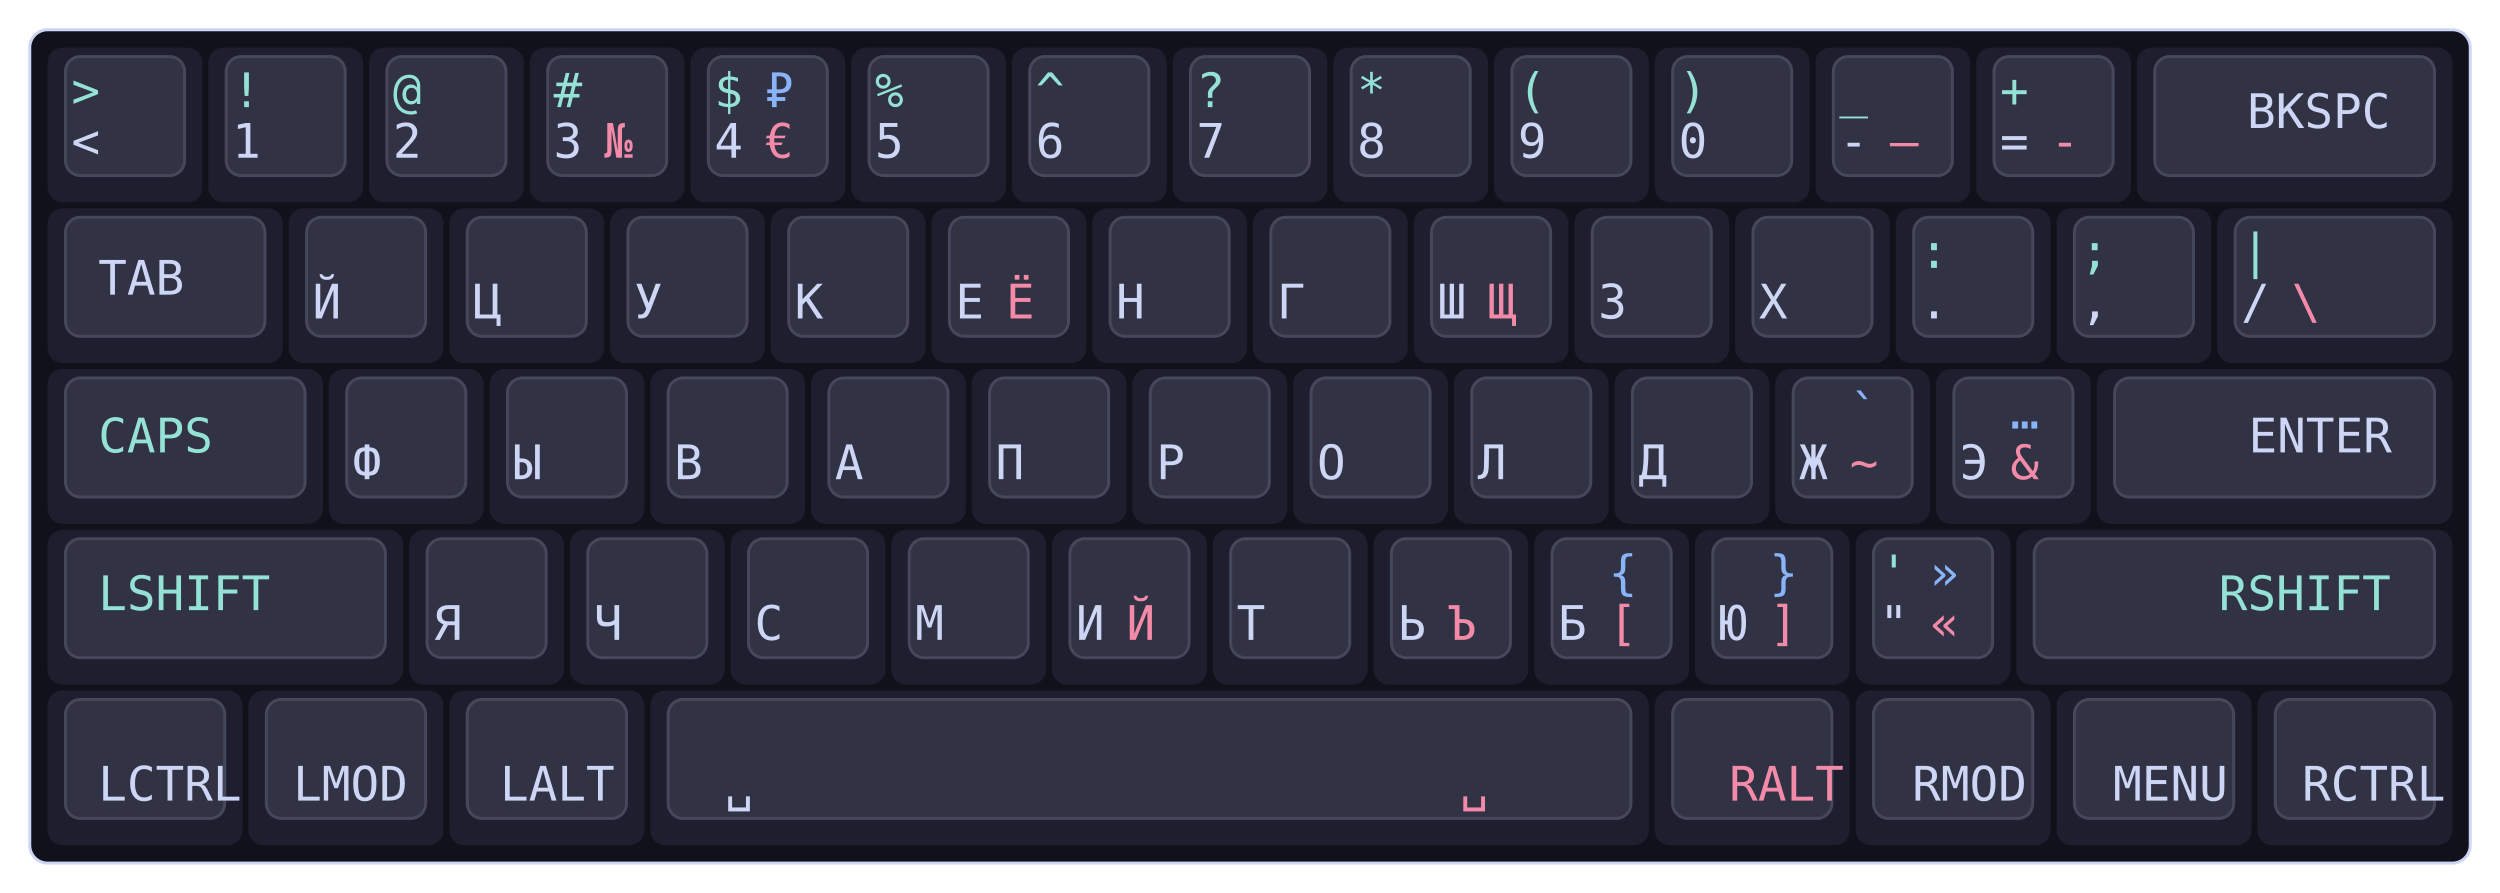
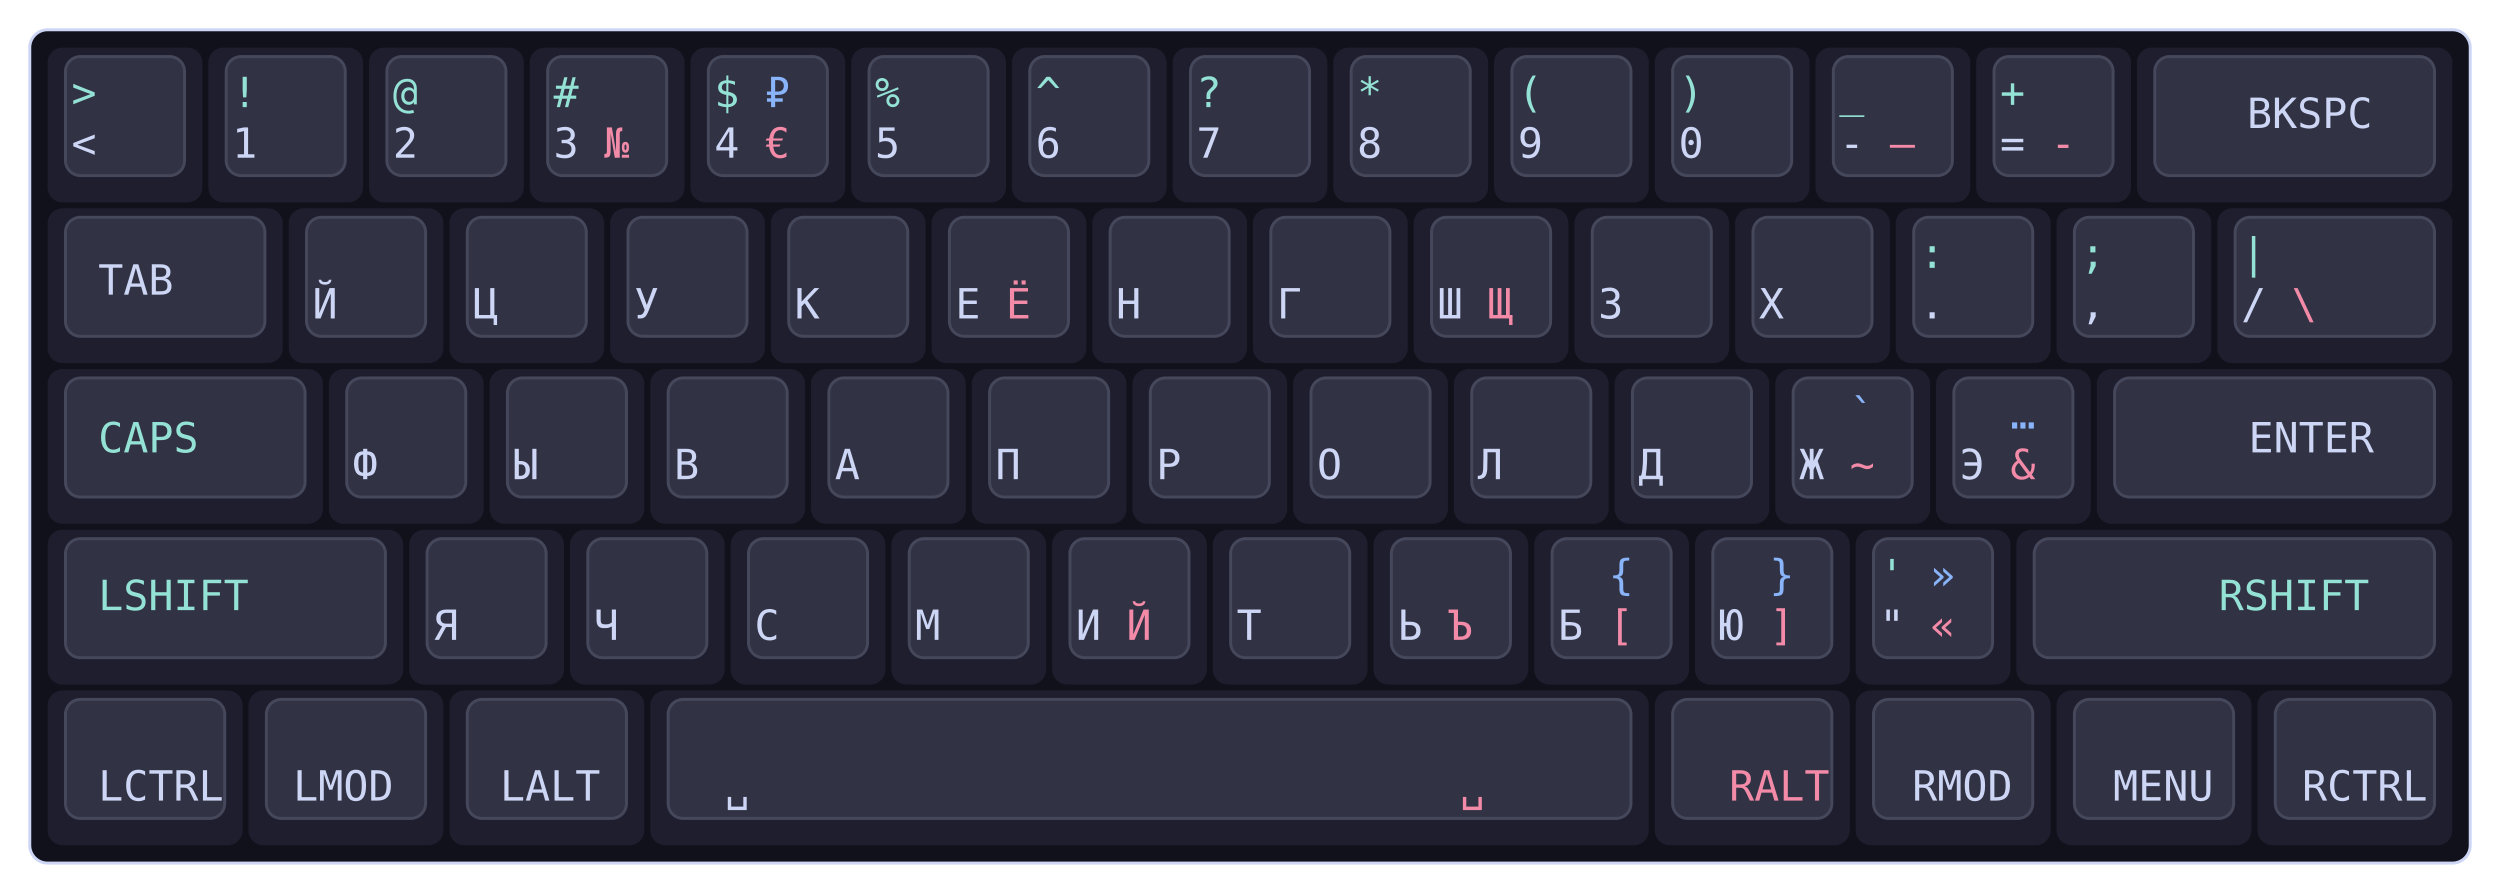
<svg xmlns="http://www.w3.org/2000/svg" width="840px" height="300px" viewBox="0 0 840 300">
  <style type="text/css">
    .keycap .outer { fill: #1e1e2e; }
    .keycap .inner { fill: #313244; stroke: #45475a; }
-     .label { font: 16px monospace; }
+     .label { font: 14px monospace; }
    .label.level1 { fill: #cdd6f4; }
    .label.level2 { fill: #94e2d5; }
    .label.level3 { fill: #f38ba8; }
    .label.level4 { fill: #89b4fa; }
    .label.small { font-size: 10px; }
  </style>
  <g transform="translate(10,10)">
    <rect width="820" height="280" stroke="#cdd6f4" stroke-width="1" fill="#11111b" rx="6" />
    <g transform="translate(5,5)">
      <g class="keycap">
        <rect x="1" y="1" width="52" height="52" rx="5" class="outer" />
        <rect x="7" y="4" width="40" height="40" rx="5" class="inner" />
        <text x="9.0" y="38.0" class="label level1">&lt;</text>
        <text x="9.0" y="21.0" class="label level2">&gt;</text>
        <text x="26.0" y="38.0" class="label level3" />
        <text x="26.0" y="21.0" class="label level4" />
      </g>
      <g class="keycap">
        <rect x="55" y="1" width="52" height="52" rx="5" class="outer" />
        <rect x="61" y="4" width="40" height="40" rx="5" class="inner" />
        <text x="63.0" y="38.0" class="label level1">1</text>
        <text x="63.0" y="21.0" class="label level2">!</text>
        <text x="80.0" y="38.0" class="label level3" />
        <text x="80.0" y="21.0" class="label level4" />
      </g>
      <g class="keycap">
        <rect x="109" y="1" width="52" height="52" rx="5" class="outer" />
        <rect x="115" y="4" width="40" height="40" rx="5" class="inner" />
        <text x="117.0" y="38.0" class="label level1">2</text>
        <text x="117.0" y="21.0" class="label level2">@</text>
        <text x="134.0" y="38.0" class="label level3" />
        <text x="134.0" y="21.0" class="label level4" />
      </g>
      <g class="keycap">
        <rect x="163" y="1" width="52" height="52" rx="5" class="outer" />
        <rect x="169" y="4" width="40" height="40" rx="5" class="inner" />
        <text x="171.0" y="38.0" class="label level1">3</text>
        <text x="171.0" y="21.0" class="label level2">#</text>
        <text x="188.0" y="38.0" class="label level3">№</text>
        <text x="188.0" y="21.0" class="label level4" />
      </g>
      <g class="keycap">
        <rect x="217" y="1" width="52" height="52" rx="5" class="outer" />
        <rect x="223" y="4" width="40" height="40" rx="5" class="inner" />
        <text x="225.0" y="38.0" class="label level1">4</text>
        <text x="225.0" y="21.0" class="label level2">$</text>
        <text x="242.0" y="38.0" class="label level3">€</text>
        <text x="242.0" y="21.0" class="label level4">₽</text>
      </g>
      <g class="keycap">
        <rect x="271" y="1" width="52" height="52" rx="5" class="outer" />
        <rect x="277" y="4" width="40" height="40" rx="5" class="inner" />
        <text x="279.0" y="38.0" class="label level1">5</text>
        <text x="279.0" y="21.0" class="label level2">%</text>
        <text x="296.0" y="38.0" class="label level3" />
        <text x="296.0" y="21.0" class="label level4" />
      </g>
      <g class="keycap">
        <rect x="325" y="1" width="52" height="52" rx="5" class="outer" />
        <rect x="331" y="4" width="40" height="40" rx="5" class="inner" />
        <text x="333.0" y="38.0" class="label level1">6</text>
        <text x="333.0" y="21.0" class="label level2">^</text>
        <text x="350.0" y="38.0" class="label level3" />
        <text x="350.0" y="21.0" class="label level4" />
      </g>
      <g class="keycap">
        <rect x="379" y="1" width="52" height="52" rx="5" class="outer" />
        <rect x="385" y="4" width="40" height="40" rx="5" class="inner" />
        <text x="387.0" y="38.0" class="label level1">7</text>
        <text x="387.0" y="21.0" class="label level2">?</text>
        <text x="404.0" y="38.0" class="label level3" />
        <text x="404.0" y="21.0" class="label level4" />
      </g>
      <g class="keycap">
        <rect x="433" y="1" width="52" height="52" rx="5" class="outer" />
        <rect x="439" y="4" width="40" height="40" rx="5" class="inner" />
        <text x="441.0" y="38.0" class="label level1">8</text>
        <text x="441.0" y="21.0" class="label level2">*</text>
        <text x="458.0" y="38.0" class="label level3" />
        <text x="458.0" y="21.0" class="label level4" />
      </g>
      <g class="keycap">
        <rect x="487" y="1" width="52" height="52" rx="5" class="outer" />
        <rect x="493" y="4" width="40" height="40" rx="5" class="inner" />
        <text x="495.0" y="38.0" class="label level1">9</text>
        <text x="495.0" y="21.0" class="label level2">(</text>
        <text x="512.0" y="38.0" class="label level3" />
        <text x="512.0" y="21.0" class="label level4" />
      </g>
      <g class="keycap">
        <rect x="541" y="1" width="52" height="52" rx="5" class="outer" />
        <rect x="547" y="4" width="40" height="40" rx="5" class="inner" />
        <text x="549.0" y="38.0" class="label level1">0</text>
        <text x="549.0" y="21.0" class="label level2">)</text>
        <text x="566.0" y="38.0" class="label level3" />
        <text x="566.0" y="21.0" class="label level4" />
      </g>
      <g class="keycap">
        <rect x="595" y="1" width="52" height="52" rx="5" class="outer" />
        <rect x="601" y="4" width="40" height="40" rx="5" class="inner" />
        <text x="603.0" y="38.0" class="label level1">-</text>
        <text x="603.0" y="21.0" class="label level2">_</text>
        <text x="620.0" y="38.0" class="label level3">—</text>
        <text x="620.0" y="21.0" class="label level4" />
      </g>
      <g class="keycap">
        <rect x="649" y="1" width="52" height="52" rx="5" class="outer" />
        <rect x="655" y="4" width="40" height="40" rx="5" class="inner" />
        <text x="657.0" y="38.0" class="label level1">=</text>
        <text x="657.0" y="21.0" class="label level2">+</text>
        <text x="674.0" y="38.0" class="label level3">‐</text>
        <text x="674.0" y="21.0" class="label level4" />
      </g>
      <g class="keycap">
        <rect x="703" y="1" width="106" height="52" rx="5" class="outer" />
        <rect x="709" y="4" width="94" height="40" rx="5" class="inner" />
        <text x="740.0" y="28.0" class="label level1">BKSPC</text>
      </g>
      <g class="keycap">
        <rect x="1" y="55" width="79" height="52" rx="5" class="outer" />
        <rect x="7" y="58" width="67" height="40" rx="5" class="inner" />
        <text x="18.0" y="84.0" class="label level1">TAB</text>
      </g>
      <g class="keycap">
        <rect x="82" y="55" width="52" height="52" rx="5" class="outer" />
        <rect x="88" y="58" width="40" height="40" rx="5" class="inner" />
        <text x="90.0" y="92.0" class="label level1">Й</text>
        <text x="90.0" y="75.0" class="label level2" />
        <text x="107.0" y="92.0" class="label level3" />
        <text x="107.0" y="75.0" class="label level4" />
      </g>
      <g class="keycap">
        <rect x="136" y="55" width="52" height="52" rx="5" class="outer" />
        <rect x="142" y="58" width="40" height="40" rx="5" class="inner" />
        <text x="144.0" y="92.0" class="label level1">Ц</text>
        <text x="144.0" y="75.0" class="label level2" />
        <text x="161.0" y="92.0" class="label level3" />
        <text x="161.0" y="75.0" class="label level4" />
      </g>
      <g class="keycap">
        <rect x="190" y="55" width="52" height="52" rx="5" class="outer" />
        <rect x="196" y="58" width="40" height="40" rx="5" class="inner" />
        <text x="198.0" y="92.0" class="label level1">У</text>
        <text x="198.0" y="75.0" class="label level2" />
        <text x="215.0" y="92.0" class="label level3" />
        <text x="215.0" y="75.0" class="label level4" />
      </g>
      <g class="keycap">
        <rect x="244" y="55" width="52" height="52" rx="5" class="outer" />
        <rect x="250" y="58" width="40" height="40" rx="5" class="inner" />
        <text x="252.0" y="92.0" class="label level1">К</text>
        <text x="252.0" y="75.0" class="label level2" />
        <text x="269.0" y="92.0" class="label level3" />
        <text x="269.0" y="75.0" class="label level4" />
      </g>
      <g class="keycap">
        <rect x="298" y="55" width="52" height="52" rx="5" class="outer" />
        <rect x="304" y="58" width="40" height="40" rx="5" class="inner" />
        <text x="306.0" y="92.0" class="label level1">Е</text>
        <text x="306.0" y="75.0" class="label level2" />
        <text x="323.0" y="92.0" class="label level3">Ё</text>
        <text x="323.0" y="75.0" class="label level4" />
      </g>
      <g class="keycap">
        <rect x="352" y="55" width="52" height="52" rx="5" class="outer" />
        <rect x="358" y="58" width="40" height="40" rx="5" class="inner" />
        <text x="360.0" y="92.0" class="label level1">Н</text>
        <text x="360.0" y="75.0" class="label level2" />
        <text x="377.0" y="92.0" class="label level3" />
        <text x="377.0" y="75.0" class="label level4" />
      </g>
      <g class="keycap">
        <rect x="406" y="55" width="52" height="52" rx="5" class="outer" />
        <rect x="412" y="58" width="40" height="40" rx="5" class="inner" />
        <text x="414.0" y="92.0" class="label level1">Г</text>
        <text x="414.0" y="75.0" class="label level2" />
        <text x="431.0" y="92.0" class="label level3" />
        <text x="431.0" y="75.0" class="label level4" />
      </g>
      <g class="keycap">
        <rect x="460" y="55" width="52" height="52" rx="5" class="outer" />
        <rect x="466" y="58" width="40" height="40" rx="5" class="inner" />
        <text x="468.0" y="92.0" class="label level1">Ш</text>
        <text x="468.0" y="75.0" class="label level2" />
        <text x="485.0" y="92.0" class="label level3">Щ</text>
        <text x="485.0" y="75.0" class="label level4" />
      </g>
      <g class="keycap">
        <rect x="514" y="55" width="52" height="52" rx="5" class="outer" />
        <rect x="520" y="58" width="40" height="40" rx="5" class="inner" />
        <text x="522.0" y="92.0" class="label level1">З</text>
        <text x="522.0" y="75.0" class="label level2" />
        <text x="539.0" y="92.0" class="label level3" />
        <text x="539.0" y="75.0" class="label level4" />
      </g>
      <g class="keycap">
        <rect x="568" y="55" width="52" height="52" rx="5" class="outer" />
        <rect x="574" y="58" width="40" height="40" rx="5" class="inner" />
        <text x="576.0" y="92.0" class="label level1">Х</text>
        <text x="576.0" y="75.0" class="label level2" />
        <text x="593.0" y="92.0" class="label level3" />
        <text x="593.0" y="75.0" class="label level4" />
      </g>
      <g class="keycap">
        <rect x="622" y="55" width="52" height="52" rx="5" class="outer" />
        <rect x="628" y="58" width="40" height="40" rx="5" class="inner" />
        <text x="630.0" y="92.0" class="label level1">.</text>
        <text x="630.0" y="75.0" class="label level2">:</text>
        <text x="647.0" y="92.0" class="label level3" />
        <text x="647.0" y="75.0" class="label level4" />
      </g>
      <g class="keycap">
        <rect x="676" y="55" width="52" height="52" rx="5" class="outer" />
        <rect x="682" y="58" width="40" height="40" rx="5" class="inner" />
        <text x="684.0" y="92.0" class="label level1">,</text>
        <text x="684.0" y="75.0" class="label level2">;</text>
        <text x="701.0" y="92.0" class="label level3" />
        <text x="701.0" y="75.0" class="label level4" />
      </g>
      <g class="keycap">
        <rect x="730" y="55" width="79" height="52" rx="5" class="outer" />
        <rect x="736" y="58" width="67" height="40" rx="5" class="inner" />
        <text x="738.0" y="92.0" class="label level1">/</text>
        <text x="738.0" y="75.0" class="label level2">|</text>
        <text x="755.0" y="92.0" class="label level3">\</text>
        <text x="755.0" y="75.0" class="label level4" />
      </g>
      <g class="keycap">
        <rect x="1" y="109" width="92.5" height="52" rx="5" class="outer" />
        <rect x="7" y="112" width="80.5" height="40" rx="5" class="inner" />
        <text x="18.0" y="137.0" class="label level2">CAPS</text>
      </g>
      <g class="keycap">
        <rect x="95.5" y="109" width="52" height="52" rx="5" class="outer" />
        <rect x="101.5" y="112" width="40" height="40" rx="5" class="inner" />
        <text x="103.5" y="146.0" class="label level1">Ф</text>
        <text x="103.5" y="129.0" class="label level2" />
        <text x="120.5" y="146.0" class="label level3" />
        <text x="120.5" y="129.0" class="label level4" />
      </g>
      <g class="keycap">
        <rect x="149.5" y="109" width="52" height="52" rx="5" class="outer" />
        <rect x="155.5" y="112" width="40" height="40" rx="5" class="inner" />
        <text x="157.5" y="146.0" class="label level1">Ы</text>
        <text x="157.5" y="129.0" class="label level2" />
        <text x="174.5" y="146.0" class="label level3" />
        <text x="174.5" y="129.0" class="label level4" />
      </g>
      <g class="keycap">
        <rect x="203.5" y="109" width="52" height="52" rx="5" class="outer" />
        <rect x="209.5" y="112" width="40" height="40" rx="5" class="inner" />
        <text x="211.5" y="146.0" class="label level1">В</text>
        <text x="211.5" y="129.0" class="label level2" />
        <text x="228.5" y="146.0" class="label level3" />
        <text x="228.5" y="129.0" class="label level4" />
      </g>
      <g class="keycap">
        <rect x="257.5" y="109" width="52" height="52" rx="5" class="outer" />
        <rect x="263.5" y="112" width="40" height="40" rx="5" class="inner" />
        <text x="265.5" y="146.0" class="label level1">А</text>
        <text x="265.5" y="129.0" class="label level2" />
        <text x="282.5" y="146.0" class="label level3" />
        <text x="282.5" y="129.0" class="label level4" />
      </g>
      <g class="keycap">
        <rect x="311.5" y="109" width="52" height="52" rx="5" class="outer" />
        <rect x="317.5" y="112" width="40" height="40" rx="5" class="inner" />
        <text x="319.5" y="146.0" class="label level1">П</text>
        <text x="319.5" y="129.0" class="label level2" />
        <text x="336.5" y="146.0" class="label level3" />
        <text x="336.5" y="129.0" class="label level4" />
      </g>
      <g class="keycap">
        <rect x="365.5" y="109" width="52" height="52" rx="5" class="outer" />
        <rect x="371.5" y="112" width="40" height="40" rx="5" class="inner" />
        <text x="373.5" y="146.0" class="label level1">Р</text>
        <text x="373.5" y="129.0" class="label level2" />
        <text x="390.5" y="146.0" class="label level3" />
        <text x="390.5" y="129.0" class="label level4" />
      </g>
      <g class="keycap">
        <rect x="419.5" y="109" width="52" height="52" rx="5" class="outer" />
        <rect x="425.5" y="112" width="40" height="40" rx="5" class="inner" />
        <text x="427.5" y="146.0" class="label level1">О</text>
        <text x="427.5" y="129.0" class="label level2" />
        <text x="444.5" y="146.0" class="label level3" />
        <text x="444.5" y="129.0" class="label level4" />
      </g>
      <g class="keycap">
        <rect x="473.5" y="109" width="52" height="52" rx="5" class="outer" />
        <rect x="479.5" y="112" width="40" height="40" rx="5" class="inner" />
        <text x="481.5" y="146.0" class="label level1">Л</text>
        <text x="481.5" y="129.0" class="label level2" />
        <text x="498.5" y="146.0" class="label level3" />
        <text x="498.5" y="129.0" class="label level4" />
      </g>
      <g class="keycap">
        <rect x="527.5" y="109" width="52" height="52" rx="5" class="outer" />
        <rect x="533.5" y="112" width="40" height="40" rx="5" class="inner" />
        <text x="535.5" y="146.0" class="label level1">Д</text>
        <text x="535.5" y="129.0" class="label level2" />
        <text x="552.5" y="146.0" class="label level3" />
        <text x="552.5" y="129.0" class="label level4" />
      </g>
      <g class="keycap">
        <rect x="581.5" y="109" width="52" height="52" rx="5" class="outer" />
        <rect x="587.5" y="112" width="40" height="40" rx="5" class="inner" />
        <text x="589.5" y="146.0" class="label level1">Ж</text>
        <text x="589.5" y="129.0" class="label level2" />
        <text x="606.5" y="146.0" class="label level3">~</text>
        <text x="606.5" y="129.0" class="label level4">`</text>
      </g>
      <g class="keycap">
        <rect x="635.5" y="109" width="52" height="52" rx="5" class="outer" />
        <rect x="641.5" y="112" width="40" height="40" rx="5" class="inner" />
        <text x="643.5" y="146.0" class="label level1">Э</text>
        <text x="643.5" y="129.0" class="label level2" />
        <text x="660.5" y="146.0" class="label level3">&amp;</text>
        <text x="660.5" y="129.0" class="label level4">…</text>
      </g>
      <g class="keycap">
        <rect x="689.5" y="109" width="119.5" height="52" rx="5" class="outer" />
        <rect x="695.5" y="112" width="107.5" height="40" rx="5" class="inner" />
        <text x="740.5" y="137.0" class="label level1">ENTER</text>
      </g>
      <g class="keycap">
        <rect x="1" y="163" width="119.5" height="52" rx="5" class="outer" />
        <rect x="7" y="166" width="107.5" height="40" rx="5" class="inner" />
        <text x="18.0" y="190.0" class="label level2">LSHIFT</text>
      </g>
      <g class="keycap">
        <rect x="122.5" y="163" width="52" height="52" rx="5" class="outer" />
        <rect x="128.5" y="166" width="40" height="40" rx="5" class="inner" />
        <text x="130.5" y="200.0" class="label level1">Я</text>
        <text x="130.5" y="183.0" class="label level2" />
        <text x="147.5" y="200.0" class="label level3" />
        <text x="147.5" y="183.0" class="label level4" />
      </g>
      <g class="keycap">
        <rect x="176.5" y="163" width="52" height="52" rx="5" class="outer" />
        <rect x="182.5" y="166" width="40" height="40" rx="5" class="inner" />
        <text x="184.5" y="200.0" class="label level1">Ч</text>
        <text x="184.5" y="183.0" class="label level2" />
        <text x="201.5" y="200.0" class="label level3" />
        <text x="201.5" y="183.0" class="label level4" />
      </g>
      <g class="keycap">
        <rect x="230.5" y="163" width="52" height="52" rx="5" class="outer" />
        <rect x="236.5" y="166" width="40" height="40" rx="5" class="inner" />
        <text x="238.5" y="200.0" class="label level1">С</text>
        <text x="238.5" y="183.0" class="label level2" />
        <text x="255.5" y="200.0" class="label level3" />
        <text x="255.5" y="183.0" class="label level4" />
      </g>
      <g class="keycap">
        <rect x="284.5" y="163" width="52" height="52" rx="5" class="outer" />
        <rect x="290.5" y="166" width="40" height="40" rx="5" class="inner" />
        <text x="292.5" y="200.0" class="label level1">М</text>
        <text x="292.5" y="183.0" class="label level2" />
        <text x="309.5" y="200.0" class="label level3" />
        <text x="309.5" y="183.0" class="label level4" />
      </g>
      <g class="keycap">
        <rect x="338.5" y="163" width="52" height="52" rx="5" class="outer" />
        <rect x="344.5" y="166" width="40" height="40" rx="5" class="inner" />
        <text x="346.5" y="200.0" class="label level1">И</text>
        <text x="346.5" y="183.0" class="label level2" />
        <text x="363.5" y="200.0" class="label level3">Й</text>
        <text x="363.5" y="183.0" class="label level4" />
      </g>
      <g class="keycap">
        <rect x="392.5" y="163" width="52" height="52" rx="5" class="outer" />
        <rect x="398.5" y="166" width="40" height="40" rx="5" class="inner" />
        <text x="400.5" y="200.0" class="label level1">Т</text>
        <text x="400.5" y="183.0" class="label level2" />
        <text x="417.5" y="200.0" class="label level3" />
        <text x="417.5" y="183.0" class="label level4" />
      </g>
      <g class="keycap">
        <rect x="446.5" y="163" width="52" height="52" rx="5" class="outer" />
        <rect x="452.5" y="166" width="40" height="40" rx="5" class="inner" />
        <text x="454.5" y="200.0" class="label level1">Ь</text>
        <text x="454.5" y="183.0" class="label level2" />
        <text x="471.5" y="200.0" class="label level3">Ъ</text>
        <text x="471.5" y="183.0" class="label level4" />
      </g>
      <g class="keycap">
        <rect x="500.5" y="163" width="52" height="52" rx="5" class="outer" />
        <rect x="506.5" y="166" width="40" height="40" rx="5" class="inner" />
        <text x="508.5" y="200.0" class="label level1">Б</text>
        <text x="508.5" y="183.0" class="label level2" />
        <text x="525.5" y="200.0" class="label level3">[</text>
        <text x="525.5" y="183.0" class="label level4">{</text>
      </g>
      <g class="keycap">
        <rect x="554.5" y="163" width="52" height="52" rx="5" class="outer" />
        <rect x="560.5" y="166" width="40" height="40" rx="5" class="inner" />
        <text x="562.5" y="200.0" class="label level1">Ю</text>
        <text x="562.5" y="183.0" class="label level2" />
        <text x="579.5" y="200.0" class="label level3">]</text>
        <text x="579.5" y="183.0" class="label level4">}</text>
      </g>
      <g class="keycap">
        <rect x="608.5" y="163" width="52" height="52" rx="5" class="outer" />
        <rect x="614.5" y="166" width="40" height="40" rx="5" class="inner" />
        <text x="616.5" y="200.0" class="label level1">"</text>
        <text x="616.5" y="183.0" class="label level2">'</text>
        <text x="633.5" y="200.0" class="label level3">«</text>
        <text x="633.5" y="183.0" class="label level4">»</text>
      </g>
      <g class="keycap">
        <rect x="662.5" y="163" width="146.5" height="52" rx="5" class="outer" />
        <rect x="668.5" y="166" width="134.5" height="40" rx="5" class="inner" />
        <text x="730.5" y="190.0" class="label level2">RSHIFT</text>
      </g>
      <g class="keycap">
        <rect x="1" y="217" width="65.5" height="52" rx="5" class="outer" />
        <rect x="7" y="220" width="53.5" height="40" rx="5" class="inner" />
        <text x="18.0" y="254.0" class="label level1">LCTRL</text>
      </g>
      <g class="keycap">
        <rect x="68.5" y="217" width="65.5" height="52" rx="5" class="outer" />
        <rect x="74.5" y="220" width="53.5" height="40" rx="5" class="inner" />
        <text x="83.5" y="254.0" class="label level1">LMOD</text>
      </g>
      <g class="keycap">
        <rect x="136" y="217" width="65.5" height="52" rx="5" class="outer" />
        <rect x="142" y="220" width="53.5" height="40" rx="5" class="inner" />
        <text x="153.0" y="254.0" class="label level1">LALT</text>
      </g>
      <g class="keycap">
        <rect x="203.5" y="217" width="335.5" height="52" rx="5" class="outer" />
        <rect x="209.5" y="220" width="323.5" height="40" rx="5" class="inner" />
        <text x="228.5" y="254.0" class="label level1">␣</text>
        <text x="228.5" y="237.0" class="label level2" />
        <text x="475.5" y="254.0" class="label level3">␣</text>
        <text x="475.5" y="237.0" class="label level4" />
      </g>
      <g class="keycap">
        <rect x="541" y="217" width="65.5" height="52" rx="5" class="outer" />
        <rect x="547" y="220" width="53.5" height="40" rx="5" class="inner" />
        <text x="566.0" y="254.0" class="label level3">RALT</text>
      </g>
      <g class="keycap">
        <rect x="608.5" y="217" width="65.5" height="52" rx="5" class="outer" />
        <rect x="614.5" y="220" width="53.5" height="40" rx="5" class="inner" />
        <text x="627.5" y="254.0" class="label level1">RMOD</text>
      </g>
      <g class="keycap">
        <rect x="676" y="217" width="65.5" height="52" rx="5" class="outer" />
        <rect x="682" y="220" width="53.5" height="40" rx="5" class="inner" />
        <text x="695.0" y="254.0" class="label level1">MENU</text>
      </g>
      <g class="keycap">
        <rect x="743.5" y="217" width="65.5" height="52" rx="5" class="outer" />
        <rect x="749.5" y="220" width="53.5" height="40" rx="5" class="inner" />
        <text x="758.5" y="254.0" class="label level1">RCTRL</text>
      </g>
    </g>
  </g>
</svg>
